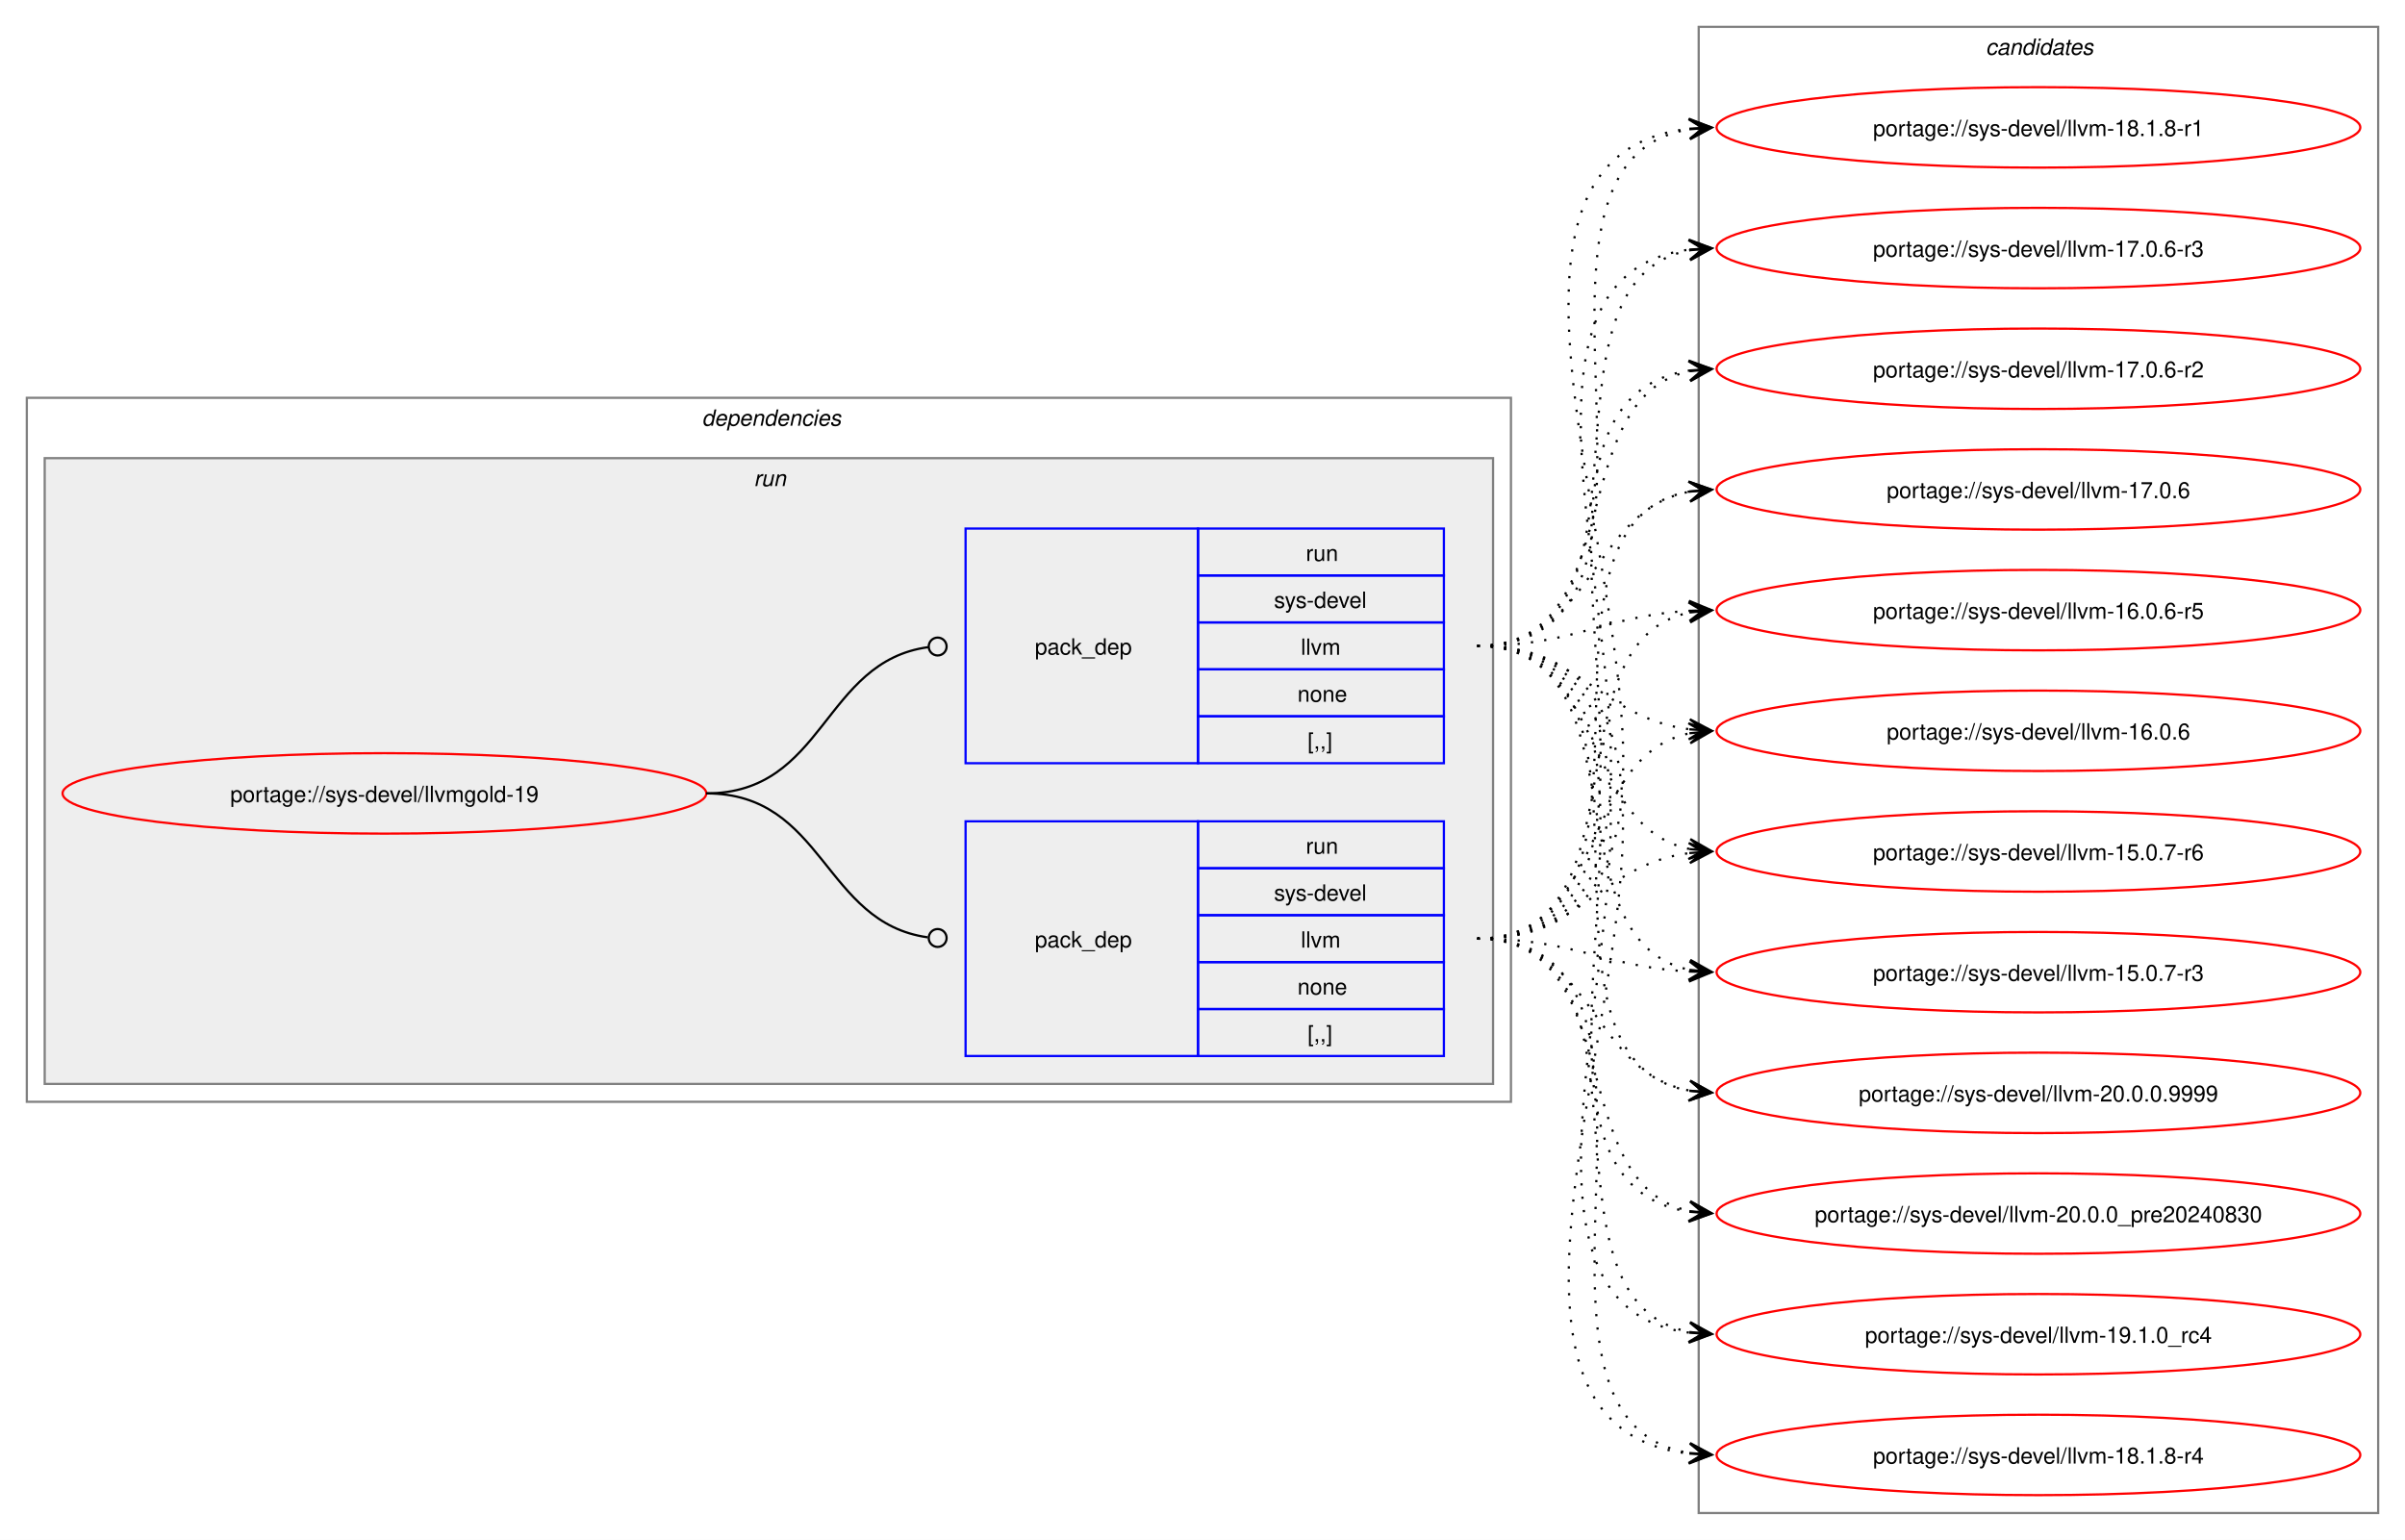
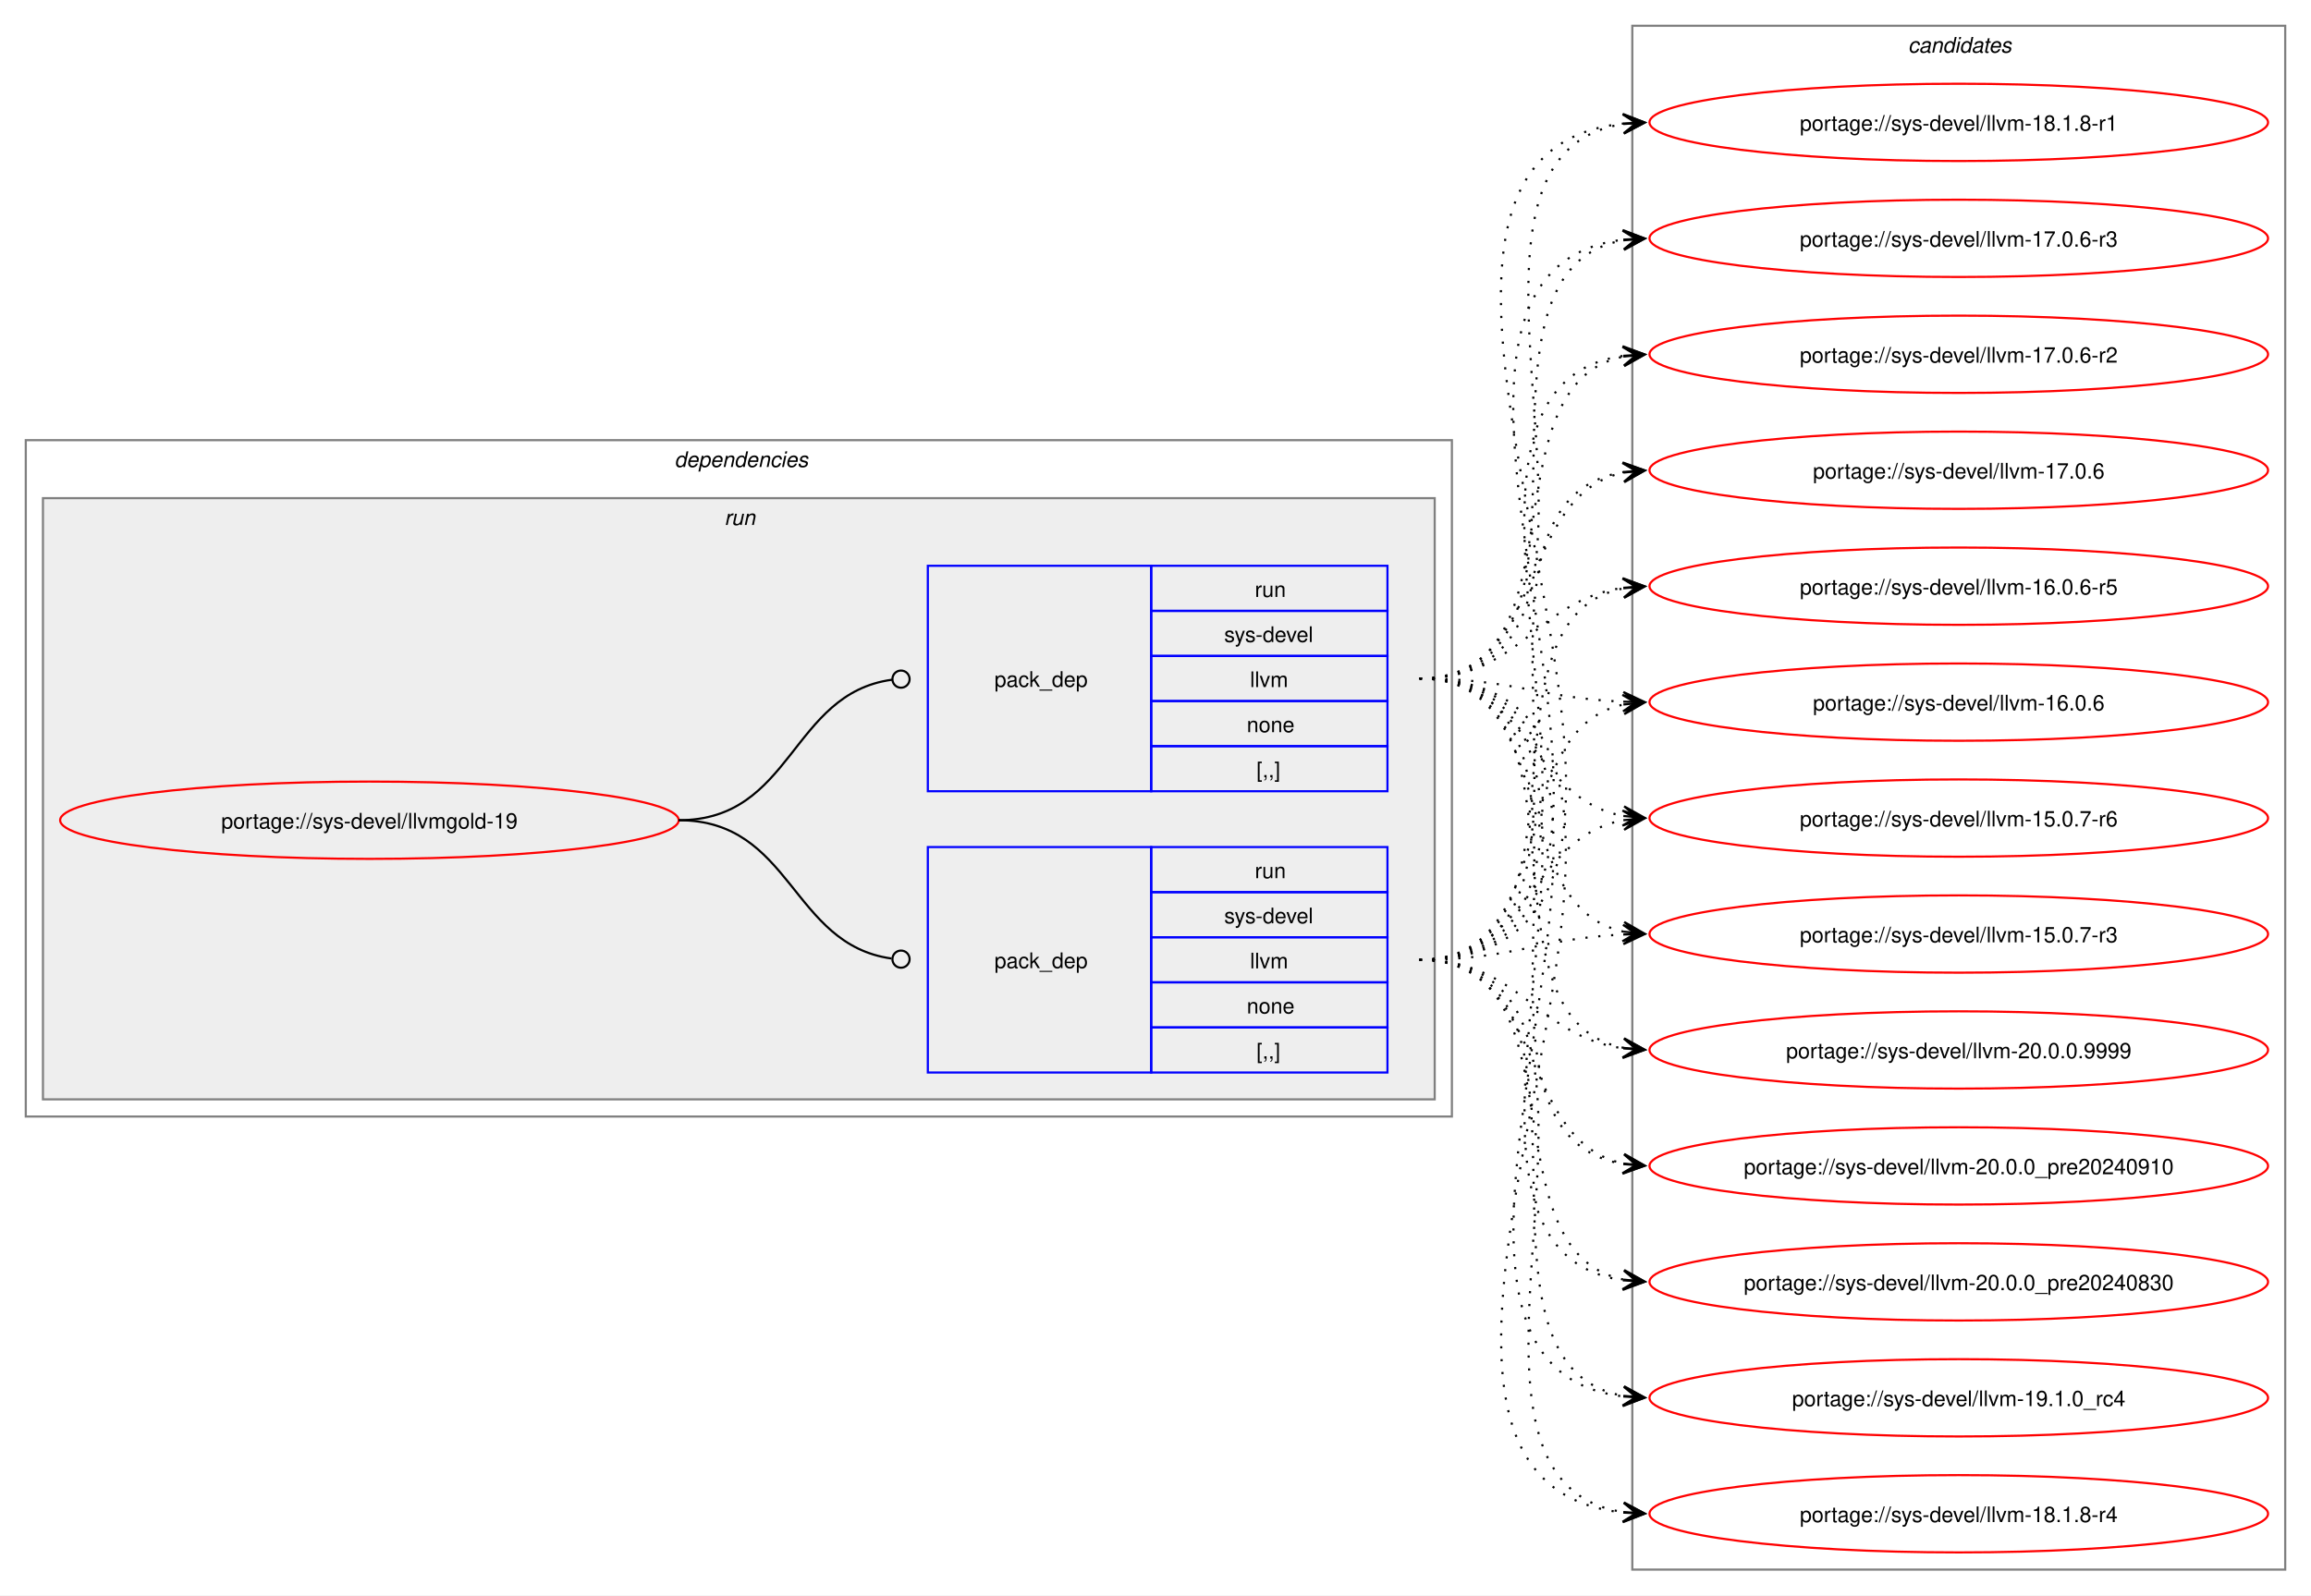
- <svg xmlns="http://www.w3.org/2000/svg" xmlns:xlink="http://www.w3.org/1999/xlink" width="1076pt" height="689pt" viewBox="0.00 0.00 1076.00 689.00">
-   <g id="graph0" class="graph" transform="scale(1 1) rotate(0) translate(4 685)">
-     <polygon fill="white" stroke="none" points="-4,4 -4,-685 1072,-685 1072,4 -4,4" />
+ <svg xmlns="http://www.w3.org/2000/svg" xmlns:xlink="http://www.w3.org/1999/xlink" width="1076pt" height="743pt" viewBox="0.00 0.00 1076.00 743.00">
+   <g id="graph0" class="graph" transform="scale(1 1) rotate(0) translate(4 739)">
+     <polygon fill="white" stroke="none" points="-4,4 -4,-739 1072,-739 1072,4 -4,4" />
    <g id="clust2" class="cluster">
-       <polygon fill="none" stroke="gray" points="8,-192 8,-507 672,-507 672,-192 8,-192" />
-       <text text-anchor="start" x="310" y="-494.5" font-family="Helvetica,sans-Serif" font-style="italic" font-size="10.00">dependencies</text>
+       <polygon fill="none" stroke="gray" points="8,-219 8,-534 672,-534 672,-219 8,-219" />
+       <text text-anchor="start" x="310" y="-521.5" font-family="Helvetica,sans-Serif" font-style="italic" font-size="10.00">dependencies</text>
    </g>
    <g id="clust5" class="cluster">
-       <polygon fill="#eeeeee" stroke="gray" points="16,-200 16,-480 664,-480 664,-200 16,-200" />
-       <text text-anchor="start" x="333.25" y="-467.5" font-family="Helvetica,sans-Serif" font-style="italic" font-size="10.00">run</text>
+       <polygon fill="#eeeeee" stroke="gray" points="16,-227 16,-507 664,-507 664,-227 16,-227" />
+       <text text-anchor="start" x="333.25" y="-494.5" font-family="Helvetica,sans-Serif" font-style="italic" font-size="10.00">run</text>
    </g>
    <g id="clust8" class="cluster">
-       <polygon fill="none" stroke="gray" points="756,-8 756,-673 1060,-673 1060,-8 756,-8" />
-       <text text-anchor="start" x="884.38" y="-660.5" font-family="Helvetica,sans-Serif" font-style="italic" font-size="10.00">candidates</text>
+       <polygon fill="none" stroke="gray" points="756,-8 756,-727 1060,-727 1060,-8 756,-8" />
+       <text text-anchor="start" x="884.38" y="-714.5" font-family="Helvetica,sans-Serif" font-style="italic" font-size="10.00">candidates</text>
    </g>
    <g id="node1" class="node">
      <g id="a_node1">
        <a xlink:href="../sys-devel/llvmgold-19.svg" xlink:title="portage://sys-devel/llvmgold-19">
-           <ellipse fill="none" stroke="red" cx="168" cy="-330" rx="144" ry="18" />
-           <text text-anchor="middle" x="168" y="-326.12" font-family="Helvetica,sans-Serif" font-size="10.00">portage://sys-devel/llvmgold-19</text>
+           <ellipse fill="none" stroke="red" cx="168" cy="-357" rx="144" ry="18" />
+           <text text-anchor="middle" x="168" y="-353.12" font-family="Helvetica,sans-Serif" font-size="10.00">portage://sys-devel/llvmgold-19</text>
        </a>
      </g>
    </g>
    <g id="node2" class="node">
-       <polygon fill="none" stroke="blue" points="428,-212.5 428,-317.5 532,-317.5 532,-212.5 428,-212.5" />
-       <text text-anchor="start" x="459" y="-261.12" font-family="Helvetica,sans-Serif" font-size="10.00">pack_dep</text>
-       <polygon fill="none" stroke="blue" points="532,-296.5 532,-317.5 642,-317.5 642,-296.5 532,-296.5" />
-       <text text-anchor="start" x="580.25" y="-303" font-family="Helvetica,sans-Serif" font-size="10.00">run</text>
-       <polygon fill="none" stroke="blue" points="532,-275.5 532,-296.5 642,-296.5 642,-275.5 532,-275.5" />
-       <text text-anchor="start" x="566" y="-282" font-family="Helvetica,sans-Serif" font-size="10.00">sys-devel</text>
-       <polygon fill="none" stroke="blue" points="532,-254.5 532,-275.5 642,-275.5 642,-254.5 532,-254.5" />
-       <text text-anchor="start" x="578" y="-261" font-family="Helvetica,sans-Serif" font-size="10.00">llvm</text>
-       <polygon fill="none" stroke="blue" points="532,-233.5 532,-254.5 642,-254.5 642,-233.5 532,-233.5" />
-       <text text-anchor="start" x="576.5" y="-240" font-family="Helvetica,sans-Serif" font-size="10.00">none</text>
-       <polygon fill="none" stroke="blue" points="532,-212.5 532,-233.5 642,-233.5 642,-212.5 532,-212.5" />
-       <text text-anchor="start" x="581" y="-219" font-family="Helvetica,sans-Serif" font-size="10.00">[,,]</text>
+       <polygon fill="none" stroke="blue" points="428,-239.5 428,-344.5 532,-344.5 532,-239.5 428,-239.5" />
+       <text text-anchor="start" x="459" y="-288.12" font-family="Helvetica,sans-Serif" font-size="10.00">pack_dep</text>
+       <polygon fill="none" stroke="blue" points="532,-323.5 532,-344.5 642,-344.5 642,-323.5 532,-323.5" />
+       <text text-anchor="start" x="580.25" y="-330" font-family="Helvetica,sans-Serif" font-size="10.00">run</text>
+       <polygon fill="none" stroke="blue" points="532,-302.5 532,-323.5 642,-323.5 642,-302.5 532,-302.5" />
+       <text text-anchor="start" x="566" y="-309" font-family="Helvetica,sans-Serif" font-size="10.00">sys-devel</text>
+       <polygon fill="none" stroke="blue" points="532,-281.5 532,-302.5 642,-302.5 642,-281.5 532,-281.5" />
+       <text text-anchor="start" x="578" y="-288" font-family="Helvetica,sans-Serif" font-size="10.00">llvm</text>
+       <polygon fill="none" stroke="blue" points="532,-260.5 532,-281.5 642,-281.5 642,-260.5 532,-260.5" />
+       <text text-anchor="start" x="576.5" y="-267" font-family="Helvetica,sans-Serif" font-size="10.00">none</text>
+       <polygon fill="none" stroke="blue" points="532,-239.5 532,-260.5 642,-260.5 642,-239.5 532,-239.5" />
+       <text text-anchor="start" x="581" y="-246" font-family="Helvetica,sans-Serif" font-size="10.00">[,,]</text>
    </g>
    <g id="edge1" class="edge">
-       <path fill="none" stroke="black" d="M312,-330C364.85,-330 364.24,-272.15 411.04,-265.6" />
-       <ellipse fill="none" stroke="black" cx="415.51" cy="-265.3" rx="4" ry="4" />
+       <path fill="none" stroke="black" d="M312,-357C364.85,-357 364.24,-299.15 411.04,-292.6" />
+       <ellipse fill="none" stroke="black" cx="415.51" cy="-292.3" rx="4" ry="4" />
    </g>
    <g id="node3" class="node">
-       <polygon fill="none" stroke="blue" points="428,-343.5 428,-448.5 532,-448.5 532,-343.5 428,-343.5" />
-       <text text-anchor="start" x="459" y="-392.12" font-family="Helvetica,sans-Serif" font-size="10.00">pack_dep</text>
-       <polygon fill="none" stroke="blue" points="532,-427.5 532,-448.5 642,-448.5 642,-427.5 532,-427.5" />
-       <text text-anchor="start" x="580.25" y="-434" font-family="Helvetica,sans-Serif" font-size="10.00">run</text>
-       <polygon fill="none" stroke="blue" points="532,-406.5 532,-427.5 642,-427.5 642,-406.5 532,-406.5" />
-       <text text-anchor="start" x="566" y="-413" font-family="Helvetica,sans-Serif" font-size="10.00">sys-devel</text>
-       <polygon fill="none" stroke="blue" points="532,-385.5 532,-406.5 642,-406.5 642,-385.5 532,-385.5" />
-       <text text-anchor="start" x="578" y="-392" font-family="Helvetica,sans-Serif" font-size="10.00">llvm</text>
-       <polygon fill="none" stroke="blue" points="532,-364.5 532,-385.5 642,-385.5 642,-364.5 532,-364.5" />
-       <text text-anchor="start" x="576.5" y="-371" font-family="Helvetica,sans-Serif" font-size="10.00">none</text>
-       <polygon fill="none" stroke="blue" points="532,-343.5 532,-364.5 642,-364.5 642,-343.5 532,-343.5" />
-       <text text-anchor="start" x="581" y="-350" font-family="Helvetica,sans-Serif" font-size="10.00">[,,]</text>
+       <polygon fill="none" stroke="blue" points="428,-370.5 428,-475.5 532,-475.5 532,-370.5 428,-370.5" />
+       <text text-anchor="start" x="459" y="-419.12" font-family="Helvetica,sans-Serif" font-size="10.00">pack_dep</text>
+       <polygon fill="none" stroke="blue" points="532,-454.5 532,-475.5 642,-475.5 642,-454.5 532,-454.5" />
+       <text text-anchor="start" x="580.25" y="-461" font-family="Helvetica,sans-Serif" font-size="10.00">run</text>
+       <polygon fill="none" stroke="blue" points="532,-433.5 532,-454.5 642,-454.5 642,-433.5 532,-433.5" />
+       <text text-anchor="start" x="566" y="-440" font-family="Helvetica,sans-Serif" font-size="10.00">sys-devel</text>
+       <polygon fill="none" stroke="blue" points="532,-412.5 532,-433.5 642,-433.5 642,-412.5 532,-412.5" />
+       <text text-anchor="start" x="578" y="-419" font-family="Helvetica,sans-Serif" font-size="10.00">llvm</text>
+       <polygon fill="none" stroke="blue" points="532,-391.5 532,-412.5 642,-412.5 642,-391.5 532,-391.5" />
+       <text text-anchor="start" x="576.5" y="-398" font-family="Helvetica,sans-Serif" font-size="10.00">none</text>
+       <polygon fill="none" stroke="blue" points="532,-370.5 532,-391.5 642,-391.5 642,-370.5 532,-370.5" />
+       <text text-anchor="start" x="581" y="-377" font-family="Helvetica,sans-Serif" font-size="10.00">[,,]</text>
    </g>
    <g id="edge2" class="edge">
-       <path fill="none" stroke="black" d="M312,-330C365.18,-330 364.06,-388.98 411.3,-395.43" />
-       <ellipse fill="none" stroke="black" cx="415.51" cy="-395.71" rx="4" ry="4" />
+       <path fill="none" stroke="black" d="M312,-357C365.18,-357 364.06,-415.98 411.3,-422.43" />
+       <ellipse fill="none" stroke="black" cx="415.51" cy="-422.71" rx="4" ry="4" />
    </g>
    <g id="node4" class="node">
      <g id="a_node4">
        <a xlink:href="../sys-devel/llvm-20.0.0.9999.svg" xlink:title="portage://sys-devel/llvm-20.0.0.9999">
-           <ellipse fill="none" stroke="red" cx="908" cy="-196" rx="144" ry="18" />
-           <text text-anchor="middle" x="908" y="-192.12" font-family="Helvetica,sans-Serif" font-size="10.00">portage://sys-devel/llvm-20.0.0.9999</text>
+           <ellipse fill="none" stroke="red" cx="908" cy="-250" rx="144" ry="18" />
+           <text text-anchor="middle" x="908" y="-246.12" font-family="Helvetica,sans-Serif" font-size="10.00">portage://sys-devel/llvm-20.0.0.9999</text>
        </a>
      </g>
    </g>
    <g id="edge3" class="edge">
-       <path fill="none" stroke="black" stroke-dasharray="1,5" d="M657,-265C709.26,-265 707.38,-205.36 752.03,-196.98" />
-       <polygon fill="black" stroke="black" points="761.79,-196.11 752.22,-201.48 758.02,-196.44 751.83,-196.99 751.83,-196.99 751.83,-196.99 758.02,-196.44 751.43,-192.51 761.79,-196.11" />
+       <path fill="none" stroke="black" stroke-dasharray="1,5" d="M657,-292C703.72,-292 711.32,-256.31 751.92,-250.73" />
+       <polygon fill="black" stroke="black" points="761.78,-250.08 752.1,-255.23 758.01,-250.33 751.81,-250.74 751.81,-250.74 751.81,-250.74 758.01,-250.33 751.51,-246.25 761.78,-250.08" />
    </g>
    <g id="node5" class="node">
      <g id="a_node5">
+         <a xlink:href="../sys-devel/llvm-20.0.0_pre20240910.svg" xlink:title="portage://sys-devel/llvm-20.0.0_pre20240910">
+           <ellipse fill="none" stroke="red" cx="908" cy="-196" rx="144" ry="18" />
+           <text text-anchor="middle" x="908" y="-192.12" font-family="Helvetica,sans-Serif" font-size="10.00">portage://sys-devel/llvm-20.0.0_pre20240910</text>
+         </a>
+       </g>
+     </g>
+     <g id="edge4" class="edge">
+       <path fill="none" stroke="black" stroke-dasharray="1,5" d="M657,-292C716.59,-292 701.75,-207.62 752.03,-197.08" />
+       <polygon fill="black" stroke="black" points="761.79,-196.12 752.28,-201.58 758.02,-196.49 751.84,-197.1 751.84,-197.1 751.84,-197.1 758.02,-196.49 751.4,-192.62 761.79,-196.12" />
+     </g>
+     <g id="node6" class="node">
+       <g id="a_node6">
        <a xlink:href="../sys-devel/llvm-20.0.0_pre20240830.svg" xlink:title="portage://sys-devel/llvm-20.0.0_pre20240830">
          <ellipse fill="none" stroke="red" cx="908" cy="-142" rx="144" ry="18" />
          <text text-anchor="middle" x="908" y="-138.12" font-family="Helvetica,sans-Serif" font-size="10.00">portage://sys-devel/llvm-20.0.0_pre20240830</text>
        </a>
      </g>
    </g>
-     <g id="edge4" class="edge">
-       <path fill="none" stroke="black" stroke-dasharray="1,5" d="M657,-265C725.22,-265 694.7,-155.09 752.12,-143.06" />
-       <polygon fill="black" stroke="black" points="761.79,-142.12 752.27,-147.57 758.02,-142.49 751.83,-143.09 751.83,-143.09 751.83,-143.09 758.02,-142.49 751.4,-138.61 761.79,-142.12" />
-     </g>
-     <g id="node6" class="node">
-       <g id="a_node6">
+     <g id="edge5" class="edge">
+       <path fill="none" stroke="black" stroke-dasharray="1,5" d="M657,-292C734.65,-292 686.63,-156.29 752,-143.04" />
+       <polygon fill="black" stroke="black" points="761.79,-142.11 752.25,-147.53 758.02,-142.47 751.83,-143.05 751.83,-143.05 751.83,-143.05 758.02,-142.47 751.41,-138.57 761.79,-142.11" />
+     </g>
+     <g id="node7" class="node">
+       <g id="a_node7">
        <a xlink:href="../sys-devel/llvm-19.1.0_rc4.svg" xlink:title="portage://sys-devel/llvm-19.1.0_rc4">
          <ellipse fill="none" stroke="red" cx="908" cy="-88" rx="144" ry="18" />
          <text text-anchor="middle" x="908" y="-84.12" font-family="Helvetica,sans-Serif" font-size="10.00">portage://sys-devel/llvm-19.1.0_rc4</text>
        </a>
      </g>
    </g>
-     <g id="edge5" class="edge">
-       <path fill="none" stroke="black" stroke-dasharray="1,5" d="M657,-265C744.75,-265 677.64,-102.88 752.09,-88.95" />
-       <polygon fill="black" stroke="black" points="761.79,-88.11 752.22,-93.46 758.02,-88.43 751.82,-88.98 751.82,-88.98 751.82,-88.98 758.02,-88.43 751.43,-84.49 761.79,-88.11" />
-     </g>
-     <g id="node7" class="node">
-       <g id="a_node7">
+     <g id="edge6" class="edge">
+       <path fill="none" stroke="black" stroke-dasharray="1,5" d="M657,-292C755.18,-292 668.2,-103.63 751.92,-88.91" />
+       <polygon fill="black" stroke="black" points="761.79,-88.1 752.19,-93.4 758.02,-88.41 751.82,-88.92 751.82,-88.92 751.82,-88.92 758.02,-88.41 751.45,-84.43 761.79,-88.1" />
+     </g>
+     <g id="node8" class="node">
+       <g id="a_node8">
        <a xlink:href="../sys-devel/llvm-18.1.8-r4.svg" xlink:title="portage://sys-devel/llvm-18.1.8-r4">
          <ellipse fill="none" stroke="red" cx="908" cy="-34" rx="144" ry="18" />
          <text text-anchor="middle" x="908" y="-30.12" font-family="Helvetica,sans-Serif" font-size="10.00">portage://sys-devel/llvm-18.1.8-r4</text>
        </a>
      </g>
    </g>
-     <g id="edge6" class="edge">
-       <path fill="none" stroke="black" stroke-dasharray="1,5" d="M657,-265C765.99,-265 658.18,-49.96 751.93,-34.84" />
-       <polygon fill="black" stroke="black" points="761.79,-34.09 752.15,-39.33 758.01,-34.38 751.81,-34.85 751.81,-34.85 751.81,-34.85 758.01,-34.38 751.47,-30.36 761.79,-34.09" />
-     </g>
-     <g id="node8" class="node">
-       <g id="a_node8">
-         <a xlink:href="../sys-devel/llvm-18.1.8-r1.svg" xlink:title="portage://sys-devel/llvm-18.1.8-r1">
-           <ellipse fill="none" stroke="red" cx="908" cy="-628" rx="144" ry="18" />
-           <text text-anchor="middle" x="908" y="-624.12" font-family="Helvetica,sans-Serif" font-size="10.00">portage://sys-devel/llvm-18.1.8-r1</text>
-         </a>
-       </g>
-     </g>
    <g id="edge7" class="edge">
-       <path fill="none" stroke="black" stroke-dasharray="1,5" d="M657,-265C821.13,-265 605.5,-611.18 751.83,-627.41" />
-       <polygon fill="black" stroke="black" points="761.78,-627.94 751.56,-631.9 758.01,-627.74 751.8,-627.41 751.8,-627.41 751.8,-627.41 758.01,-627.74 752.03,-622.92 761.78,-627.94" />
+       <path fill="none" stroke="black" stroke-dasharray="1,5" d="M657,-292C776.97,-292 647.9,-50.36 751.83,-34.79" />
+       <polygon fill="black" stroke="black" points="761.78,-34.09 752.13,-39.28 758.01,-34.35 751.81,-34.79 751.81,-34.79 751.81,-34.79 758.01,-34.35 751.49,-30.3 761.78,-34.09" />
    </g>
    <g id="node9" class="node">
      <g id="a_node9">
-         <a xlink:href="../sys-devel/llvm-17.0.6-r3.svg" xlink:title="portage://sys-devel/llvm-17.0.6-r3">
-           <ellipse fill="none" stroke="red" cx="908" cy="-574" rx="144" ry="18" />
-           <text text-anchor="middle" x="908" y="-570.12" font-family="Helvetica,sans-Serif" font-size="10.00">portage://sys-devel/llvm-17.0.6-r3</text>
+         <a xlink:href="../sys-devel/llvm-18.1.8-r1.svg" xlink:title="portage://sys-devel/llvm-18.1.8-r1">
+           <ellipse fill="none" stroke="red" cx="908" cy="-682" rx="144" ry="18" />
+           <text text-anchor="middle" x="908" y="-678.12" font-family="Helvetica,sans-Serif" font-size="10.00">portage://sys-devel/llvm-18.1.8-r1</text>
        </a>
      </g>
    </g>
    <g id="edge8" class="edge">
-       <path fill="none" stroke="black" stroke-dasharray="1,5" d="M657,-265C798.22,-265 627.65,-557.33 751.82,-573.32" />
-       <polygon fill="black" stroke="black" points="761.78,-573.93 751.53,-577.81 758.01,-573.7 751.8,-573.32 751.8,-573.32 751.8,-573.32 758.01,-573.7 752.08,-568.83 761.78,-573.93" />
+       <path fill="none" stroke="black" stroke-dasharray="1,5" d="M657,-292C832.76,-292 594.06,-665.42 752.01,-681.47" />
+       <polygon fill="black" stroke="black" points="761.78,-681.94 751.58,-685.95 758.01,-681.76 751.79,-681.46 751.79,-681.46 751.79,-681.46 758.01,-681.76 752.01,-676.96 761.78,-681.94" />
    </g>
    <g id="node10" class="node">
      <g id="a_node10">
-         <a xlink:href="../sys-devel/llvm-17.0.6-r2.svg" xlink:title="portage://sys-devel/llvm-17.0.6-r2">
-           <ellipse fill="none" stroke="red" cx="908" cy="-520" rx="144" ry="18" />
-           <text text-anchor="middle" x="908" y="-516.12" font-family="Helvetica,sans-Serif" font-size="10.00">portage://sys-devel/llvm-17.0.6-r2</text>
+         <a xlink:href="../sys-devel/llvm-17.0.6-r3.svg" xlink:title="portage://sys-devel/llvm-17.0.6-r3">
+           <ellipse fill="none" stroke="red" cx="908" cy="-628" rx="144" ry="18" />
+           <text text-anchor="middle" x="908" y="-624.12" font-family="Helvetica,sans-Serif" font-size="10.00">portage://sys-devel/llvm-17.0.6-r3</text>
        </a>
      </g>
    </g>
    <g id="edge9" class="edge">
-       <path fill="none" stroke="black" stroke-dasharray="1,5" d="M657,-265C775.78,-265 648.98,-503.83 751.93,-519.22" />
-       <polygon fill="black" stroke="black" points="761.78,-519.91 751.49,-523.7 758.01,-519.65 751.81,-519.21 751.81,-519.21 751.81,-519.21 758.01,-519.65 752.12,-514.72 761.78,-519.91" />
+       <path fill="none" stroke="black" stroke-dasharray="1,5" d="M657,-292C809.77,-292 616.31,-611.79 752.17,-627.41" />
+       <polygon fill="black" stroke="black" points="761.78,-627.93 751.55,-631.88 758.01,-627.73 751.8,-627.39 751.8,-627.39 751.8,-627.39 758.01,-627.73 752.04,-622.9 761.78,-627.93" />
    </g>
    <g id="node11" class="node">
      <g id="a_node11">
-         <a xlink:href="../sys-devel/llvm-17.0.6.svg" xlink:title="portage://sys-devel/llvm-17.0.6">
-           <ellipse fill="none" stroke="red" cx="908" cy="-466" rx="144" ry="18" />
-           <text text-anchor="middle" x="908" y="-462.12" font-family="Helvetica,sans-Serif" font-size="10.00">portage://sys-devel/llvm-17.0.6</text>
+         <a xlink:href="../sys-devel/llvm-17.0.6-r2.svg" xlink:title="portage://sys-devel/llvm-17.0.6-r2">
+           <ellipse fill="none" stroke="red" cx="908" cy="-574" rx="144" ry="18" />
+           <text text-anchor="middle" x="908" y="-570.12" font-family="Helvetica,sans-Serif" font-size="10.00">portage://sys-devel/llvm-17.0.6-r2</text>
        </a>
      </g>
    </g>
    <g id="edge10" class="edge">
-       <path fill="none" stroke="black" stroke-dasharray="1,5" d="M657,-265C754.05,-265 669.2,-450.6 752.04,-465.1" />
-       <polygon fill="black" stroke="black" points="761.79,-465.9 751.45,-469.57 758.02,-465.59 751.82,-465.09 751.82,-465.09 751.82,-465.09 758.02,-465.59 752.19,-460.6 761.79,-465.9" />
+       <path fill="none" stroke="black" stroke-dasharray="1,5" d="M657,-292C786.97,-292 638.33,-557.72 751.98,-573.29" />
+       <polygon fill="black" stroke="black" points="761.78,-573.92 751.51,-577.77 758.01,-573.68 751.8,-573.28 751.8,-573.28 751.8,-573.28 758.01,-573.68 752.1,-568.79 761.78,-573.92" />
    </g>
    <g id="node12" class="node">
      <g id="a_node12">
-         <a xlink:href="../sys-devel/llvm-16.0.6-r5.svg" xlink:title="portage://sys-devel/llvm-16.0.6-r5">
-           <ellipse fill="none" stroke="red" cx="908" cy="-412" rx="144" ry="18" />
-           <text text-anchor="middle" x="908" y="-408.12" font-family="Helvetica,sans-Serif" font-size="10.00">portage://sys-devel/llvm-16.0.6-r5</text>
+         <a xlink:href="../sys-devel/llvm-17.0.6.svg" xlink:title="portage://sys-devel/llvm-17.0.6">
+           <ellipse fill="none" stroke="red" cx="908" cy="-520" rx="144" ry="18" />
+           <text text-anchor="middle" x="908" y="-516.12" font-family="Helvetica,sans-Serif" font-size="10.00">portage://sys-devel/llvm-17.0.6</text>
        </a>
      </g>
    </g>
    <g id="edge11" class="edge">
-       <path fill="none" stroke="black" stroke-dasharray="1,5" d="M657,-265C733.61,-265 687.51,-398 752.14,-410.98" />
-       <polygon fill="black" stroke="black" points="761.79,-411.89 751.41,-415.43 758.02,-411.53 751.83,-410.95 751.83,-410.95 751.83,-410.95 758.02,-411.53 752.25,-406.47 761.79,-411.89" />
+       <path fill="none" stroke="black" stroke-dasharray="1,5" d="M657,-292C764.82,-292 659.23,-504.25 752.04,-519.17" />
+       <polygon fill="black" stroke="black" points="761.79,-519.91 751.48,-523.64 758.01,-519.62 751.81,-519.16 751.81,-519.16 751.81,-519.16 758.01,-519.62 752.15,-514.67 761.79,-519.91" />
    </g>
    <g id="node13" class="node">
      <g id="a_node13">
-         <a xlink:href="../sys-devel/llvm-16.0.6.svg" xlink:title="portage://sys-devel/llvm-16.0.6">
-           <ellipse fill="none" stroke="red" cx="908" cy="-358" rx="144" ry="18" />
-           <text text-anchor="middle" x="908" y="-354.12" font-family="Helvetica,sans-Serif" font-size="10.00">portage://sys-devel/llvm-16.0.6</text>
+         <a xlink:href="../sys-devel/llvm-16.0.6-r5.svg" xlink:title="portage://sys-devel/llvm-16.0.6-r5">
+           <ellipse fill="none" stroke="red" cx="908" cy="-466" rx="144" ry="18" />
+           <text text-anchor="middle" x="908" y="-462.12" font-family="Helvetica,sans-Serif" font-size="10.00">portage://sys-devel/llvm-16.0.6-r5</text>
        </a>
      </g>
    </g>
    <g id="edge12" class="edge">
-       <path fill="none" stroke="black" stroke-dasharray="1,5" d="M657,-265C715.63,-265 702.48,-346.4 751.86,-356.89" />
-       <polygon fill="black" stroke="black" points="761.79,-357.88 751.39,-361.37 758.02,-357.5 751.84,-356.89 751.84,-356.89 751.84,-356.89 758.02,-357.5 752.28,-352.41 761.79,-357.88" />
+       <path fill="none" stroke="black" stroke-dasharray="1,5" d="M657,-292C743.66,-292 678.6,-451.37 752.22,-465.06" />
+       <polygon fill="black" stroke="black" points="761.79,-465.89 751.43,-469.51 758.02,-465.57 751.82,-465.03 751.82,-465.03 751.82,-465.03 758.02,-465.57 752.21,-460.55 761.79,-465.89" />
    </g>
    <g id="node14" class="node">
      <g id="a_node14">
-         <a xlink:href="../sys-devel/llvm-15.0.7-r6.svg" xlink:title="portage://sys-devel/llvm-15.0.7-r6">
-           <ellipse fill="none" stroke="red" cx="908" cy="-304" rx="144" ry="18" />
-           <text text-anchor="middle" x="908" y="-300.12" font-family="Helvetica,sans-Serif" font-size="10.00">portage://sys-devel/llvm-15.0.7-r6</text>
+         <a xlink:href="../sys-devel/llvm-16.0.6.svg" xlink:title="portage://sys-devel/llvm-16.0.6">
+           <ellipse fill="none" stroke="red" cx="908" cy="-412" rx="144" ry="18" />
+           <text text-anchor="middle" x="908" y="-408.12" font-family="Helvetica,sans-Serif" font-size="10.00">portage://sys-devel/llvm-16.0.6</text>
        </a>
      </g>
    </g>
    <g id="edge13" class="edge">
-       <path fill="none" stroke="black" stroke-dasharray="1,5" d="M657,-265C703.28,-265 711.65,-298.14 752.01,-303.32" />
-       <polygon fill="black" stroke="black" points="761.78,-303.93 751.53,-307.8 758.01,-303.69 751.8,-303.31 751.8,-303.31 751.8,-303.31 758.01,-303.69 752.08,-298.82 761.78,-303.93" />
+       <path fill="none" stroke="black" stroke-dasharray="1,5" d="M657,-292C724.13,-292 695.61,-398.79 751.9,-410.89" />
+       <polygon fill="black" stroke="black" points="761.79,-411.88 751.39,-415.36 758.02,-411.5 751.84,-410.88 751.84,-410.88 751.84,-410.88 758.02,-411.5 752.29,-406.4 761.79,-411.88" />
    </g>
    <g id="node15" class="node">
      <g id="a_node15">
+         <a xlink:href="../sys-devel/llvm-15.0.7-r6.svg" xlink:title="portage://sys-devel/llvm-15.0.7-r6">
+           <ellipse fill="none" stroke="red" cx="908" cy="-358" rx="144" ry="18" />
+           <text text-anchor="middle" x="908" y="-354.12" font-family="Helvetica,sans-Serif" font-size="10.00">portage://sys-devel/llvm-15.0.7-r6</text>
+         </a>
+       </g>
+     </g>
+     <g id="edge14" class="edge">
+       <path fill="none" stroke="black" stroke-dasharray="1,5" d="M657,-292C708.49,-292 707.91,-348.81 751.87,-357.02" />
+       <polygon fill="black" stroke="black" points="761.79,-357.89 751.43,-361.49 758.02,-357.56 751.83,-357.01 751.83,-357.01 751.83,-357.01 758.02,-357.56 752.22,-352.53 761.79,-357.89" />
+     </g>
+     <g id="node16" class="node">
+       <g id="a_node16">
        <a xlink:href="../sys-devel/llvm-15.0.7-r3.svg" xlink:title="portage://sys-devel/llvm-15.0.7-r3">
-           <ellipse fill="none" stroke="red" cx="908" cy="-250" rx="144" ry="18" />
-           <text text-anchor="middle" x="908" y="-246.12" font-family="Helvetica,sans-Serif" font-size="10.00">portage://sys-devel/llvm-15.0.7-r3</text>
-         </a>
-       </g>
-     </g>
-     <g id="edge14" class="edge">
-       <path fill="none" stroke="black" stroke-dasharray="1,5" d="M657,-265C700.68,-265 713.39,-252.36 751.99,-250.29" />
-       <polygon fill="black" stroke="black" points="761.78,-250.03 751.9,-254.79 758,-250.13 751.79,-250.29 751.79,-250.29 751.79,-250.29 758,-250.13 751.67,-245.79 761.78,-250.03" />
+           <ellipse fill="none" stroke="red" cx="908" cy="-304" rx="144" ry="18" />
+           <text text-anchor="middle" x="908" y="-300.12" font-family="Helvetica,sans-Serif" font-size="10.00">portage://sys-devel/llvm-15.0.7-r3</text>
+         </a>
+       </g>
    </g>
    <g id="edge15" class="edge">
-       <path fill="none" stroke="black" stroke-dasharray="1,5" d="M657,-396C753.67,-396 669.54,-211.32 752.08,-196.89" />
-       <polygon fill="black" stroke="black" points="761.79,-196.1 752.19,-201.4 758.02,-196.41 751.82,-196.91 751.82,-196.91 751.82,-196.91 758.02,-196.41 751.45,-192.43 761.79,-196.1" />
+       <path fill="none" stroke="black" stroke-dasharray="1,5" d="M657,-292C700.52,-292 713.51,-302.11 752.02,-303.77" />
+       <polygon fill="black" stroke="black" points="761.78,-303.97 751.69,-308.26 758,-303.9 751.78,-303.77 751.78,-303.77 751.78,-303.77 758,-303.9 751.88,-299.27 761.78,-303.97" />
    </g>
    <g id="edge16" class="edge">
-       <path fill="none" stroke="black" stroke-dasharray="1,5" d="M657,-396C775.38,-396 649.34,-158.11 751.97,-142.77" />
-       <polygon fill="black" stroke="black" points="761.78,-142.09 752.12,-147.27 758.01,-142.35 751.81,-142.79 751.81,-142.79 751.81,-142.79 758.01,-142.35 751.49,-138.3 761.78,-142.09" />
+       <path fill="none" stroke="black" stroke-dasharray="1,5" d="M657,-423C743.3,-423 678.91,-264.55 752.26,-250.93" />
+       <polygon fill="black" stroke="black" points="761.79,-250.11 752.21,-255.45 758.02,-250.43 751.82,-250.97 751.82,-250.97 751.82,-250.97 758.02,-250.43 751.43,-246.49 761.79,-250.11" />
    </g>
    <g id="edge17" class="edge">
-       <path fill="none" stroke="black" stroke-dasharray="1,5" d="M657,-396C797.81,-396 628.02,-104.61 751.85,-88.68" />
-       <polygon fill="black" stroke="black" points="761.78,-88.07 752.08,-93.17 758.01,-88.3 751.8,-88.68 751.8,-88.68 751.8,-88.68 758.01,-88.3 751.53,-84.19 761.78,-88.07" />
+       <path fill="none" stroke="black" stroke-dasharray="1,5" d="M657,-423C764.43,-423 659.58,-211.68 752.08,-196.82" />
+       <polygon fill="black" stroke="black" points="761.79,-196.09 752.15,-201.33 758.01,-196.38 751.81,-196.84 751.81,-196.84 751.81,-196.84 758.01,-196.38 751.48,-192.36 761.79,-196.09" />
    </g>
    <g id="edge18" class="edge">
-       <path fill="none" stroke="black" stroke-dasharray="1,5" d="M657,-396C820.72,-396 605.89,-50.77 751.86,-34.59" />
-       <polygon fill="black" stroke="black" points="761.78,-34.06 752.03,-39.08 758.01,-34.26 751.8,-34.59 751.8,-34.59 751.8,-34.59 758.01,-34.26 751.56,-30.1 761.78,-34.06" />
+       <path fill="none" stroke="black" stroke-dasharray="1,5" d="M657,-423C786.57,-423 638.7,-158.22 752.01,-142.71" />
+       <polygon fill="black" stroke="black" points="761.78,-142.08 752.09,-147.21 758.01,-142.32 751.8,-142.72 751.8,-142.72 751.8,-142.72 758.01,-142.32 751.51,-138.23 761.78,-142.08" />
    </g>
    <g id="edge19" class="edge">
-       <path fill="none" stroke="black" stroke-dasharray="1,5" d="M657,-396C766.38,-396 657.84,-611.97 751.89,-627.16" />
-       <polygon fill="black" stroke="black" points="761.79,-627.91 751.47,-631.64 758.01,-627.62 751.81,-627.15 751.81,-627.15 751.81,-627.15 758.01,-627.62 752.15,-622.67 761.79,-627.91" />
+       <path fill="none" stroke="black" stroke-dasharray="1,5" d="M657,-423C809.35,-423 616.69,-104.16 752.2,-88.59" />
+       <polygon fill="black" stroke="black" points="761.78,-88.07 752.04,-93.1 758.01,-88.27 751.8,-88.61 751.8,-88.61 751.8,-88.61 758.01,-88.27 751.55,-84.12 761.78,-88.07" />
    </g>
    <g id="edge20" class="edge">
-       <path fill="none" stroke="black" stroke-dasharray="1,5" d="M657,-396C745.12,-396 677.33,-559.03 752.05,-573.04" />
-       <polygon fill="black" stroke="black" points="761.79,-573.89 751.43,-577.51 758.02,-573.56 751.82,-573.02 751.82,-573.02 751.82,-573.02 758.02,-573.56 752.22,-568.54 761.79,-573.89" />
+       <path fill="none" stroke="black" stroke-dasharray="1,5" d="M657,-423C832.34,-423 594.45,-50.54 752.04,-34.53" />
+       <polygon fill="black" stroke="black" points="761.78,-34.06 752.01,-39.04 758.01,-34.24 751.79,-34.54 751.79,-34.54 751.79,-34.54 758.01,-34.24 751.58,-30.05 761.78,-34.06" />
    </g>
    <g id="edge21" class="edge">
-       <path fill="none" stroke="black" stroke-dasharray="1,5" d="M657,-396C725.54,-396 694.43,-506.81 752.07,-518.93" />
-       <polygon fill="black" stroke="black" points="761.79,-519.88 751.4,-523.38 758.02,-519.51 751.84,-518.9 751.84,-518.9 751.84,-518.9 758.02,-519.51 752.27,-514.43 761.79,-519.88" />
+       <path fill="none" stroke="black" stroke-dasharray="1,5" d="M657,-423C777.49,-423 647.28,-666.07 752.11,-681.26" />
+       <polygon fill="black" stroke="black" points="761.78,-681.92 751.5,-685.73 758.01,-681.66 751.81,-681.24 751.81,-681.24 751.81,-681.24 758.01,-681.66 752.11,-676.75 761.78,-681.92" />
    </g>
    <g id="edge22" class="edge">
-       <path fill="none" stroke="black" stroke-dasharray="1,5" d="M657,-396C709.49,-396 707.2,-456.5 751.99,-465.01" />
-       <polygon fill="black" stroke="black" points="761.79,-465.89 751.42,-469.48 758.02,-465.55 751.83,-465 751.83,-465 751.83,-465 758.02,-465.55 752.23,-460.51 761.79,-465.89" />
+       <path fill="none" stroke="black" stroke-dasharray="1,5" d="M657,-423C755.56,-423 667.87,-612.3 751.88,-627.09" />
+       <polygon fill="black" stroke="black" points="761.79,-627.9 751.45,-631.57 758.02,-627.59 751.82,-627.08 751.82,-627.08 751.82,-627.08 758.02,-627.59 752.19,-622.6 761.79,-627.9" />
    </g>
    <g id="edge23" class="edge">
-       <path fill="none" stroke="black" stroke-dasharray="1,5" d="M657,-396C700.74,-396 713.35,-409.48 751.98,-411.69" />
-       <polygon fill="black" stroke="black" points="761.78,-411.97 751.66,-416.19 758,-411.86 751.79,-411.69 751.79,-411.69 751.79,-411.69 758,-411.86 751.91,-407.19 761.78,-411.97" />
+       <path fill="none" stroke="black" stroke-dasharray="1,5" d="M657,-423C734.99,-423 686.33,-559.61 751.96,-572.96" />
+       <polygon fill="black" stroke="black" points="761.79,-573.89 751.41,-577.42 758.02,-573.53 751.83,-572.94 751.83,-572.94 751.83,-572.94 758.02,-573.53 752.26,-568.46 761.79,-573.89" />
    </g>
    <g id="edge24" class="edge">
-       <path fill="none" stroke="black" stroke-dasharray="1,5" d="M657,-396C703.14,-396 711.76,-363.71 752.04,-358.66" />
-       <polygon fill="black" stroke="black" points="761.78,-358.07 752.07,-363.17 758.01,-358.3 751.8,-358.67 751.8,-358.67 751.8,-358.67 758.01,-358.3 751.53,-354.18 761.78,-358.07" />
+       <path fill="none" stroke="black" stroke-dasharray="1,5" d="M657,-423C716.87,-423 701.52,-508.25 751.99,-518.91" />
+       <polygon fill="black" stroke="black" points="761.79,-519.88 751.39,-523.37 758.02,-519.51 751.84,-518.9 751.84,-518.9 751.84,-518.9 758.02,-519.51 752.28,-514.42 761.79,-519.88" />
    </g>
    <g id="edge25" class="edge">
-       <path fill="none" stroke="black" stroke-dasharray="1,5" d="M657,-396C715.36,-396 702.7,-315.48 751.91,-305.1" />
-       <polygon fill="black" stroke="black" points="761.79,-304.12 752.28,-309.58 758.02,-304.49 751.84,-305.1 751.84,-305.1 751.84,-305.1 758.02,-304.49 751.39,-300.63 761.79,-304.12" />
+       <path fill="none" stroke="black" stroke-dasharray="1,5" d="M657,-423C703.87,-423 711.2,-459.54 751.89,-465.25" />
+       <polygon fill="black" stroke="black" points="761.78,-465.92 751.51,-469.74 758.01,-465.66 751.81,-465.25 751.81,-465.25 751.81,-465.25 758.01,-465.66 752.11,-460.76 761.78,-465.92" />
    </g>
    <g id="edge26" class="edge">
-       <path fill="none" stroke="black" stroke-dasharray="1,5" d="M657,-396C733.27,-396 687.8,-263.91 752.18,-251.01" />
-       <polygon fill="black" stroke="black" points="761.79,-250.11 752.25,-255.52 758.02,-250.47 751.83,-251.04 751.83,-251.04 751.83,-251.04 758.02,-250.47 751.41,-246.56 761.79,-250.11" />
+       <path fill="none" stroke="black" stroke-dasharray="1,5" d="M657,-423C700.48,-423 713.54,-413.73 752.03,-412.21" />
+       <polygon fill="black" stroke="black" points="761.78,-412.02 751.87,-416.71 758,-412.1 751.78,-412.21 751.78,-412.21 751.78,-412.21 758,-412.1 751.7,-407.72 761.78,-412.02" />
+     </g>
+     <g id="edge27" class="edge">
+       <path fill="none" stroke="black" stroke-dasharray="1,5" d="M657,-423C708.27,-423 708.08,-367.06 751.91,-358.97" />
+       <polygon fill="black" stroke="black" points="761.79,-358.11 752.22,-363.46 758.02,-358.44 751.82,-358.98 751.82,-358.98 751.82,-358.98 758.02,-358.44 751.43,-354.49 761.79,-358.11" />
+     </g>
+     <g id="edge28" class="edge">
+       <path fill="none" stroke="black" stroke-dasharray="1,5" d="M657,-423C723.82,-423 695.87,-317.1 751.95,-305.1" />
+       <polygon fill="black" stroke="black" points="761.79,-304.12 752.28,-309.59 758.02,-304.5 751.84,-305.11 751.84,-305.11 751.84,-305.11 758.02,-304.5 751.39,-300.64 761.79,-304.12" />
    </g>
  </g>
</svg>
